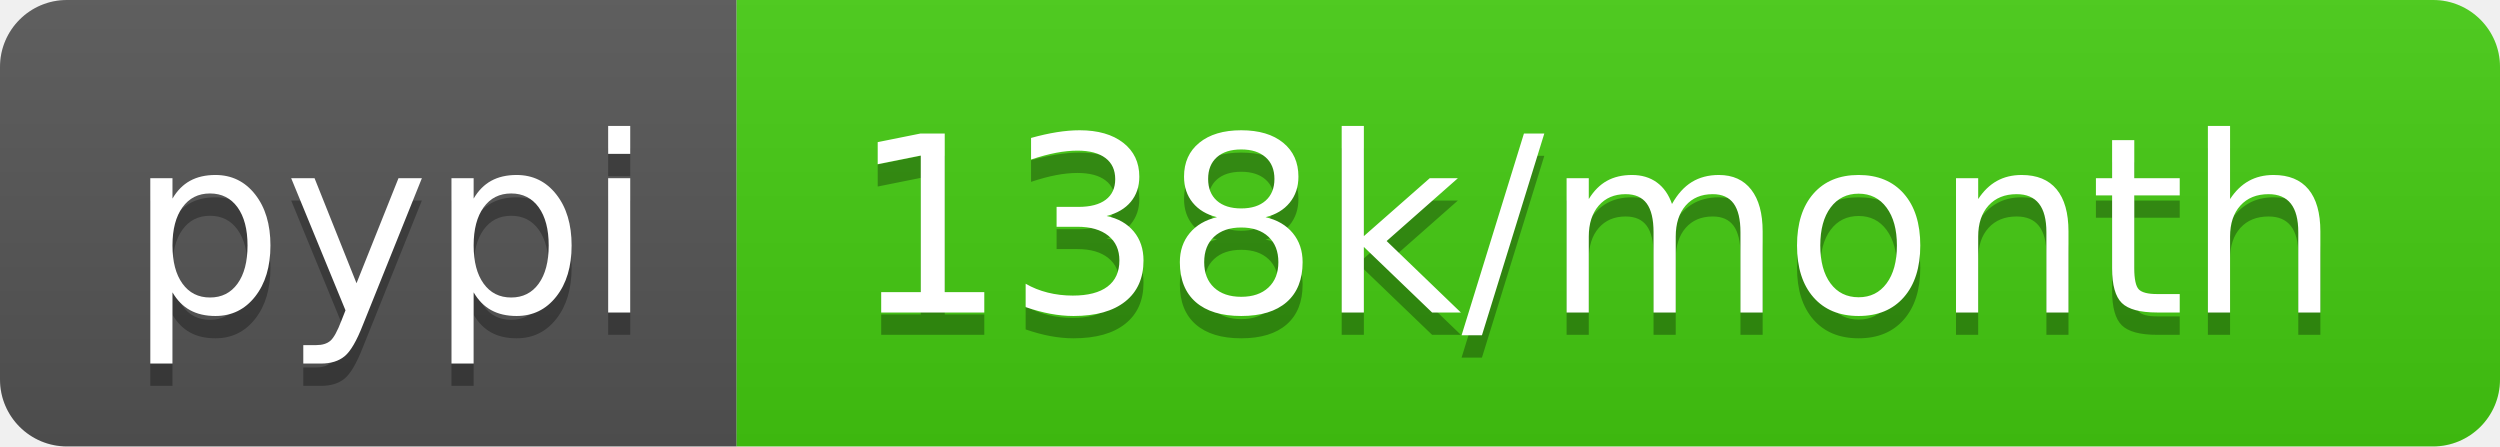
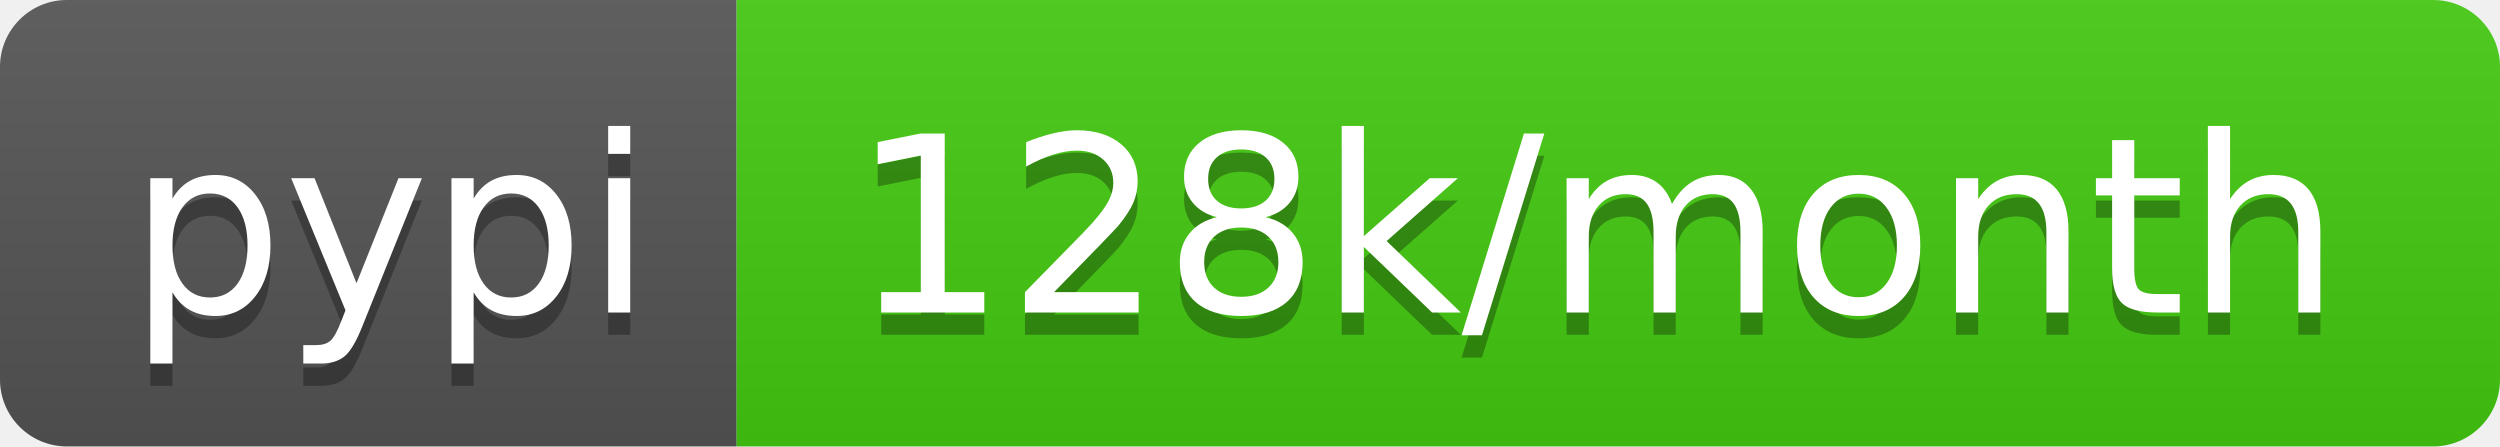
- <svg xmlns="http://www.w3.org/2000/svg" width="112" height="20" role="img" aria-label="pypi: 138k/month">
+ <svg xmlns="http://www.w3.org/2000/svg" width="112" height="20" role="img" aria-label="pypi: 128k/month">
  <linearGradient id="s" x2="0" y2="100%">
    <stop offset="0" stop-color="#bbb" stop-opacity=".1" />
    <stop offset="1" stop-opacity=".1" />
  </linearGradient>
  <clipPath id="r">
    <rect width="112" height="20" rx="3" fill="#fff" />
  </clipPath>
  <g clip-path="url(#r)">
    <rect width="33" height="20" fill="#555" />
    <rect x="33" width="79" height="20" fill="#4c1" />
    <rect width="112" height="20" fill="url(#s)" />
  </g>
  <g fill="#fff" text-anchor="middle" font-family="Verdana,Geneva,DejaVu Sans,sans-serif" text-rendering="geometricPrecision" font-size="110">
    <text aria-hidden="true" x="175" y="150" fill="#010101" fill-opacity=".3" transform="scale(.1)" textLength="230">pypi</text>
    <text x="175" y="140" transform="scale(.1)" fill="#fff" textLength="230">pypi</text>
-     <text aria-hidden="true" x="715" y="150" fill="#010101" fill-opacity=".3" transform="scale(.1)" textLength="690">138k/month</text>
-     <text x="715" y="140" transform="scale(.1)" fill="#fff" textLength="690">138k/month</text>
+     <text aria-hidden="true" x="715" y="150" fill="#010101" fill-opacity=".3" transform="scale(.1)" textLength="690">128k/month</text>
+     <text x="715" y="140" transform="scale(.1)" fill="#fff" textLength="690">128k/month</text>
  </g>
</svg>
